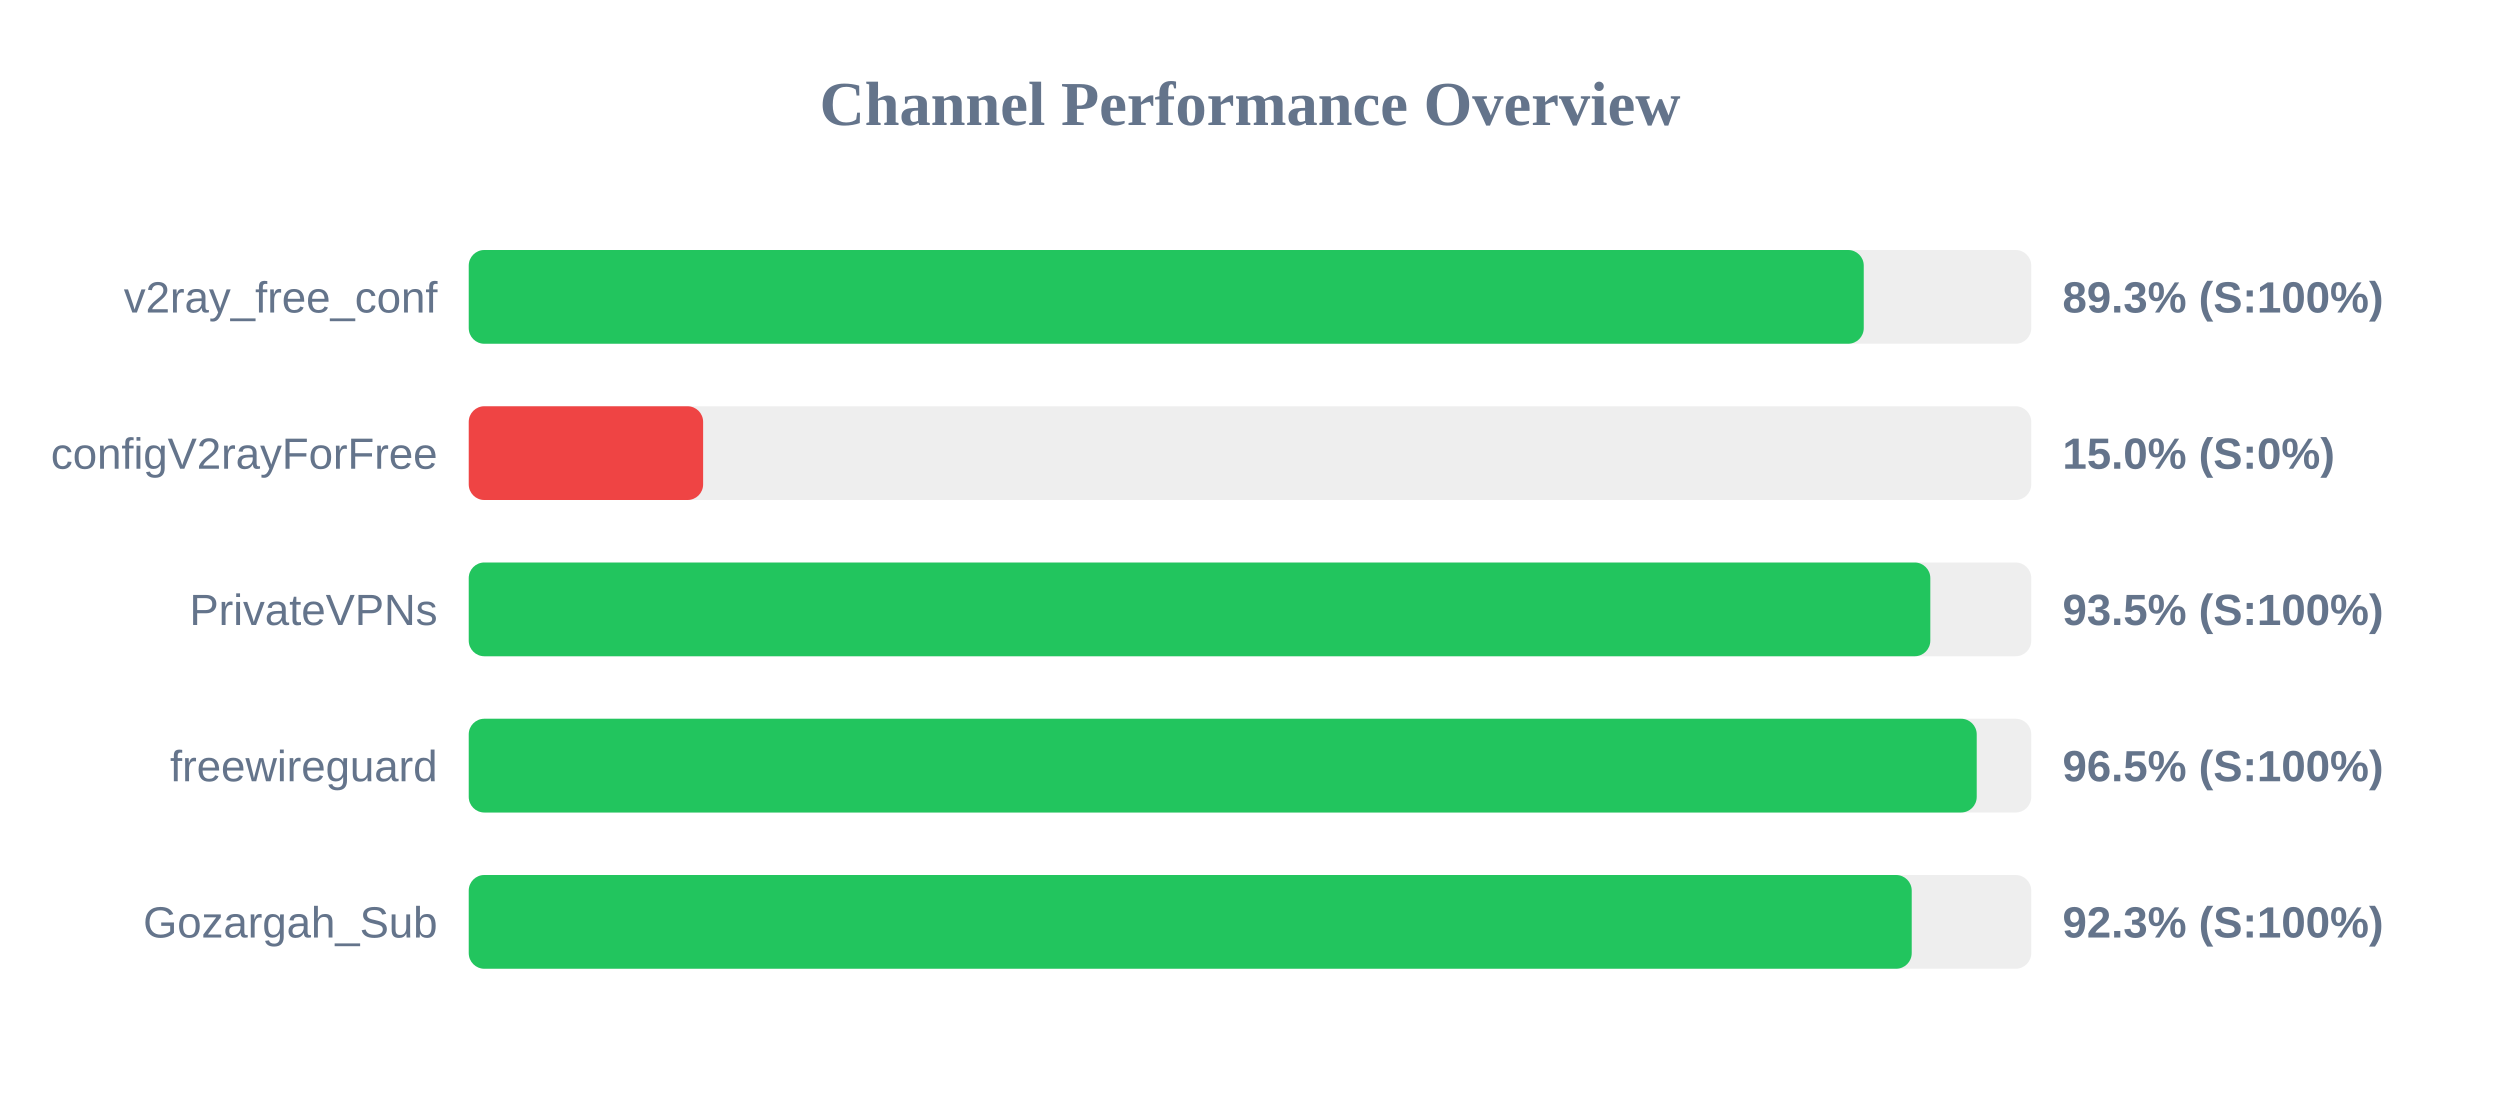
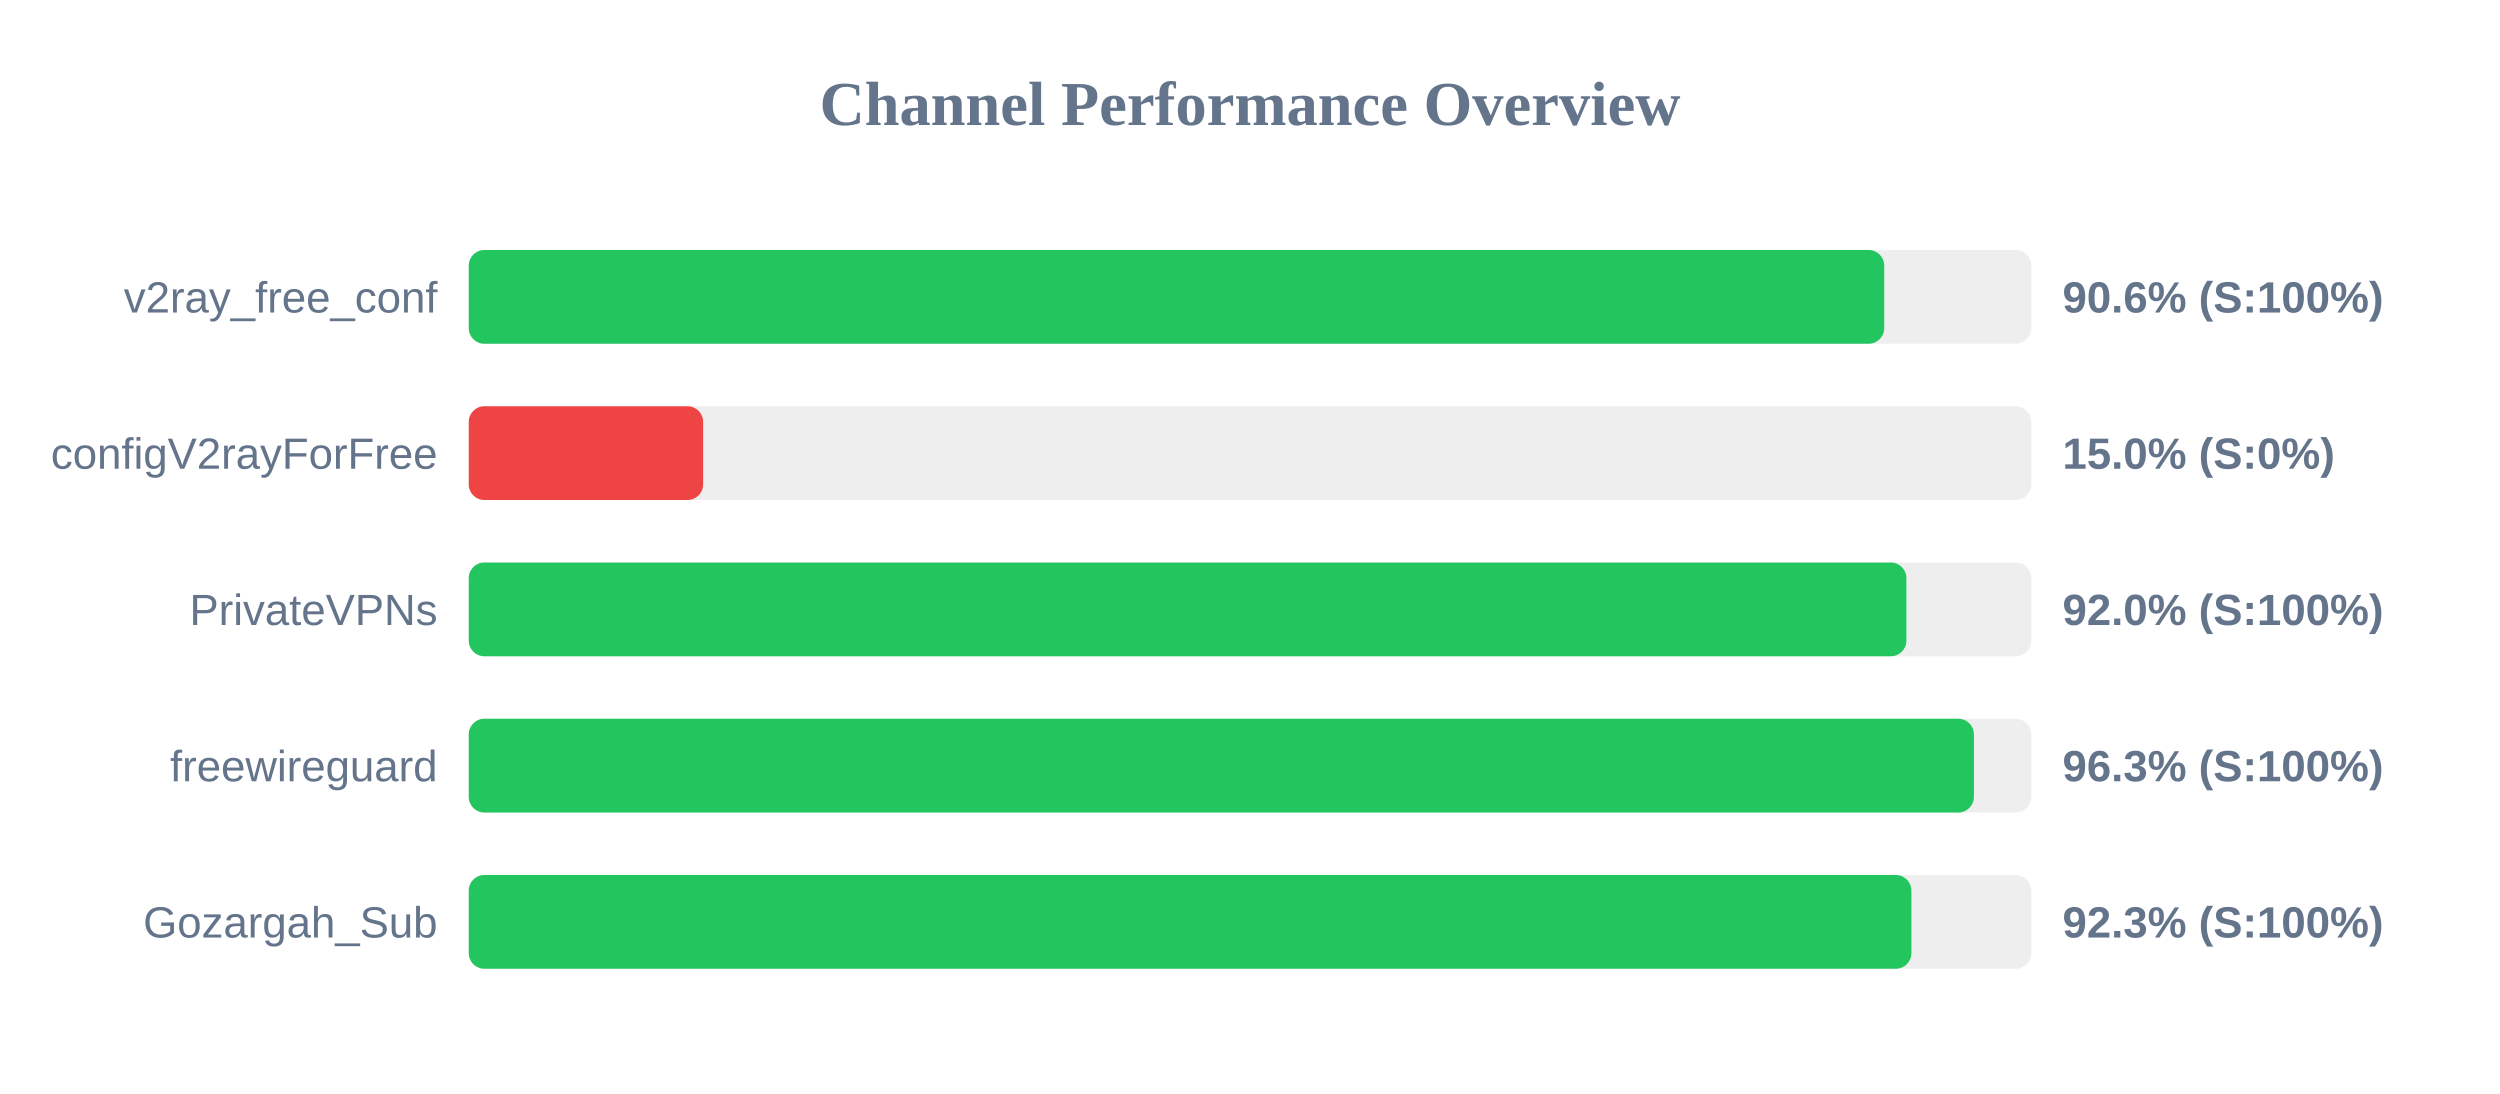
<svg xmlns="http://www.w3.org/2000/svg" width="800" height="350" version="1.1">
  <style>
        .row { font: 14px Arial; fill: #64748b; }
        .score { font: bold 14px Arial; fill: #64748b; }
    </style>
  <text x="400" y="40" text-anchor="middle" font-size="20px" font-weight="bold" fill="#64748b">Channel Performance Overview</text>
  <rect x="150" y="80" width="500" height="30" fill="#eee" rx="5" />
-   <rect x="150" y="80" width="446.4" height="30" fill="#22c55e" rx="5" />
+   <rect x="150" y="80" width="452.95" height="30" fill="#22c55e" rx="5" />
  <text x="140" y="100" text-anchor="end" class="row">v2ray_free_conf</text>
-   <text x="660" y="100" text-anchor="start" class="score">89.3% (S:100%)</text>
+   <text x="660" y="100" text-anchor="start" class="score">90.6% (S:100%)</text>
  <rect x="150" y="130" width="500" height="30" fill="#eee" rx="5" />
  <rect x="150" y="130" width="75.0" height="30" fill="#ef4444" rx="5" />
  <text x="140" y="150" text-anchor="end" class="row">configV2rayForFree</text>
  <text x="660" y="150" text-anchor="start" class="score">15.0% (S:0%)</text>
  <rect x="150" y="180" width="500" height="30" fill="#eee" rx="5" />
-   <rect x="150" y="180" width="467.7" height="30" fill="#22c55e" rx="5" />
+   <rect x="150" y="180" width="460.05" height="30" fill="#22c55e" rx="5" />
  <text x="140" y="200" text-anchor="end" class="row">PrivateVPNs</text>
-   <text x="660" y="200" text-anchor="start" class="score">93.5% (S:100%)</text>
+   <text x="660" y="200" text-anchor="start" class="score">92.0% (S:100%)</text>
  <rect x="150" y="230" width="500" height="30" fill="#eee" rx="5" />
-   <rect x="150" y="230" width="482.55" height="30" fill="#22c55e" rx="5" />
+   <rect x="150" y="230" width="481.65" height="30" fill="#22c55e" rx="5" />
  <text x="140" y="250" text-anchor="end" class="row">freewireguard</text>
-   <text x="660" y="250" text-anchor="start" class="score">96.5% (S:100%)</text>
+   <text x="660" y="250" text-anchor="start" class="score">96.3% (S:100%)</text>
  <rect x="150" y="280" width="500" height="30" fill="#eee" rx="5" />
-   <rect x="150" y="280" width="461.75" height="30" fill="#22c55e" rx="5" />
+   <rect x="150" y="280" width="461.65" height="30" fill="#22c55e" rx="5" />
  <text x="140" y="300" text-anchor="end" class="row">Gozargah_Sub</text>
  <text x="660" y="300" text-anchor="start" class="score">92.3% (S:100%)</text>
</svg>
